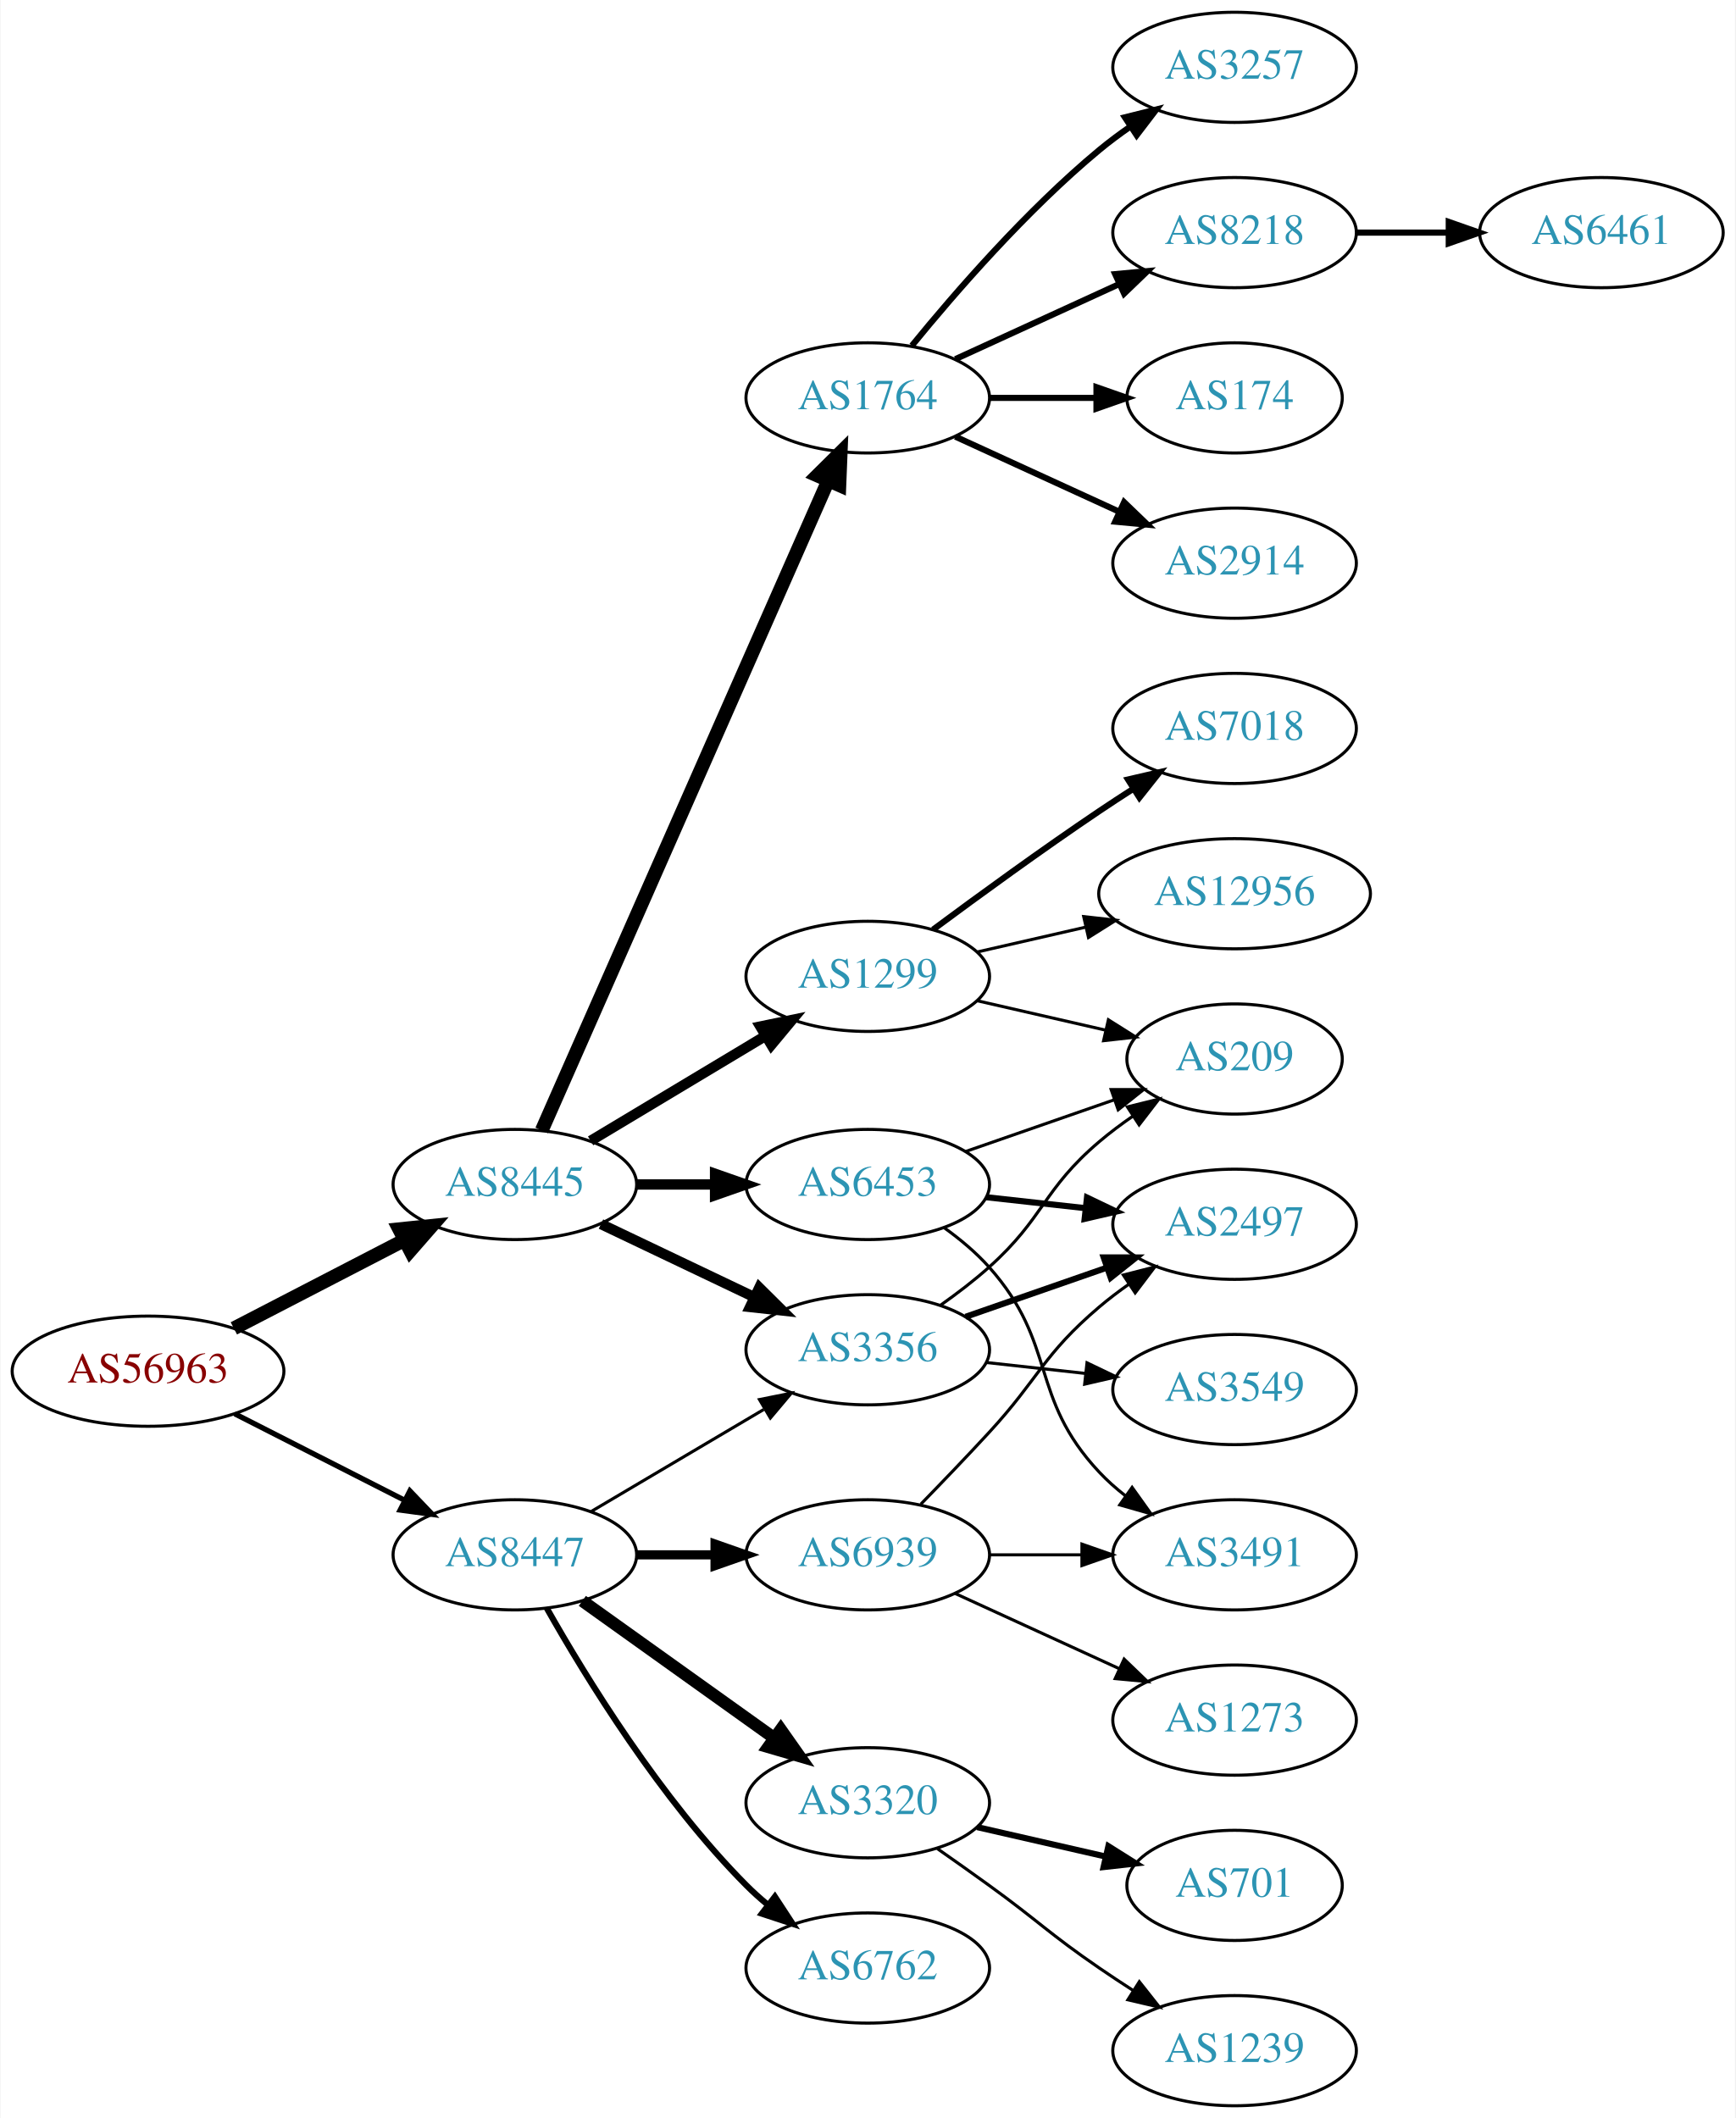
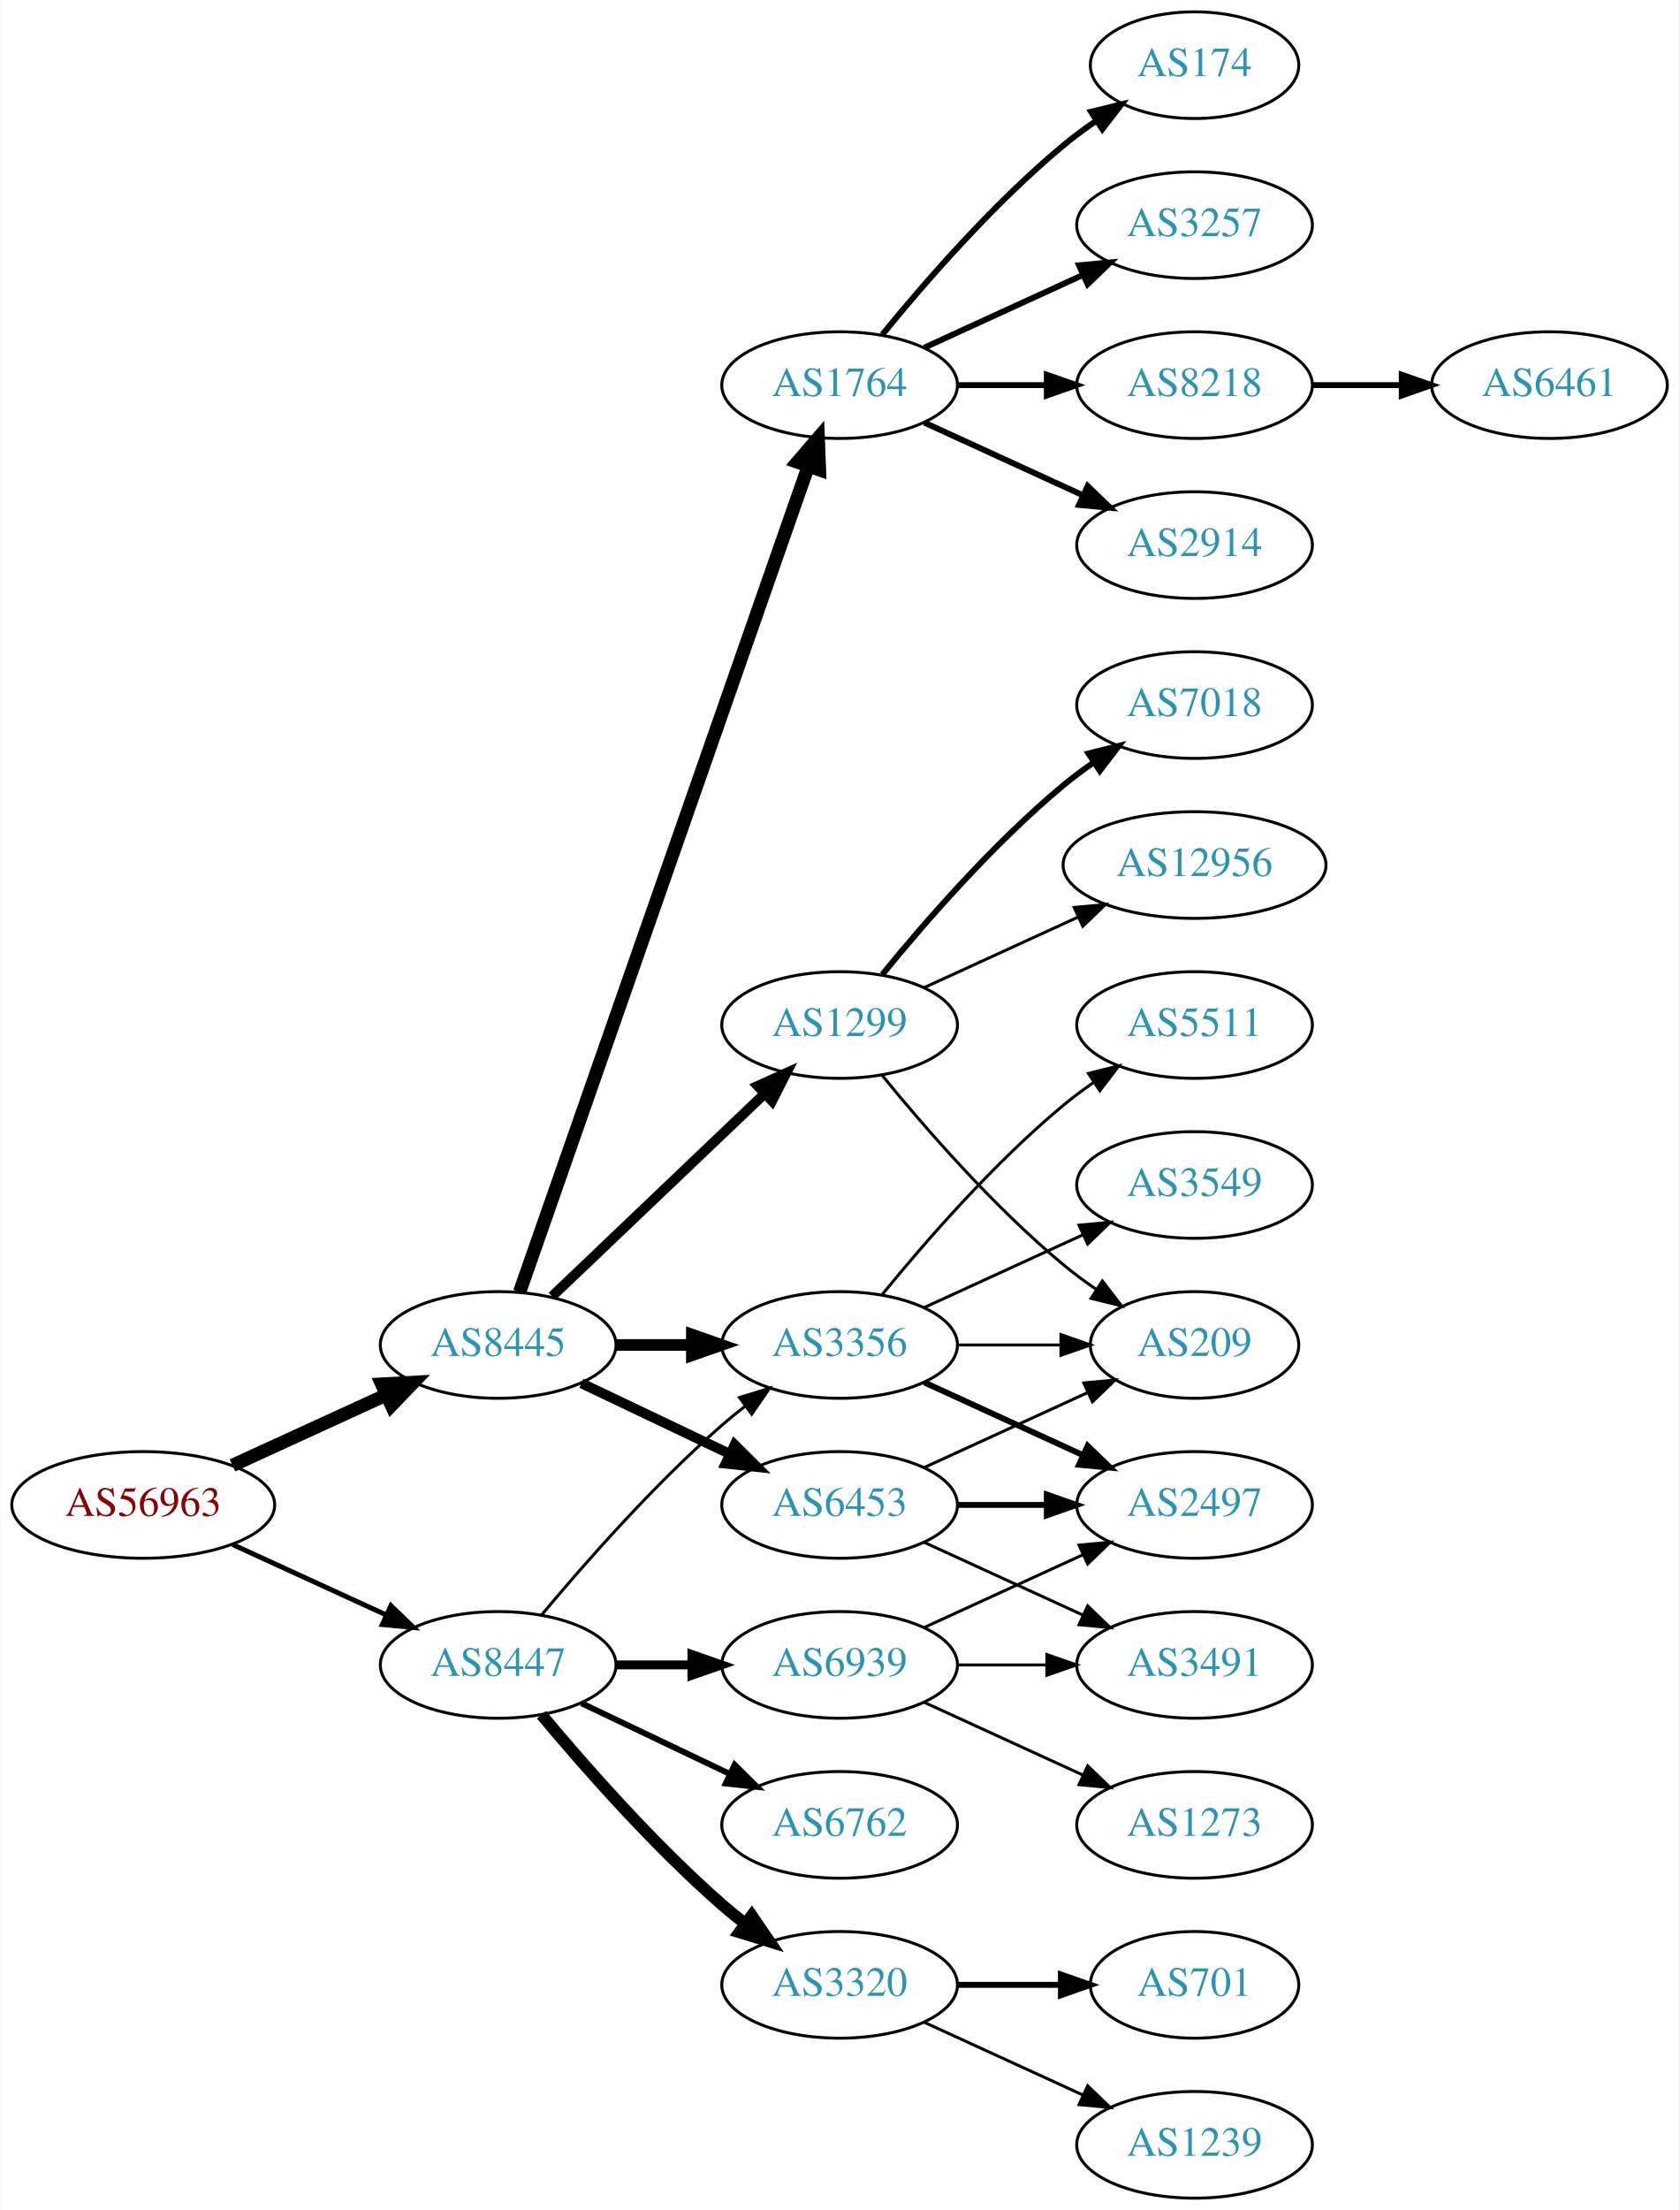
- <svg xmlns="http://www.w3.org/2000/svg" xmlns:xlink="http://www.w3.org/1999/xlink" width="567pt" height="692pt" viewBox="0.00 0.00 566.66 692.00">
-   <g id="graph0" class="graph" transform="scale(1 1) rotate(0) translate(4 688)">
-     <polygon fill="white" stroke="none" points="-4,4 -4,-688 562.663,-688 562.663,4 -4,4" />
+ <svg xmlns="http://www.w3.org/2000/svg" xmlns:xlink="http://www.w3.org/1999/xlink" width="567pt" height="746pt" viewBox="0.00 0.00 566.66 746.00">
+   <g id="graph0" class="graph" transform="scale(1 1) rotate(0) translate(4 742)">
+     <polygon fill="white" stroke="none" points="-4,4 -4,-742 562.663,-742 562.663,4 -4,4" />
    <g id="node1" class="node">
      <g id="a_node1">
        <a xlink:href="/asn/56963" xlink:title="AS56963 ~ Skidata AG [AT]">
-           <ellipse fill="#ffffff" stroke="black" cx="44.196" cy="-240" rx="44.393" ry="18" />
-           <text text-anchor="middle" x="44.196" y="-236.3" font-family="Times,serif" font-size="14.00" fill="#880000">AS56963</text>
+           <ellipse fill="#ffffff" stroke="black" cx="44.196" cy="-234" rx="44.393" ry="18" />
+           <text text-anchor="middle" x="44.196" y="-230.3" font-family="Times,serif" font-size="14.00" fill="#880000">AS56963</text>
        </a>
      </g>
    </g>
    <g id="node2" class="node">
      <g id="a_node2">
        <a xlink:href="/asn/8445" xlink:title="AS8445 ~ SALZBURG-AG-AS [AT]">
-           <ellipse fill="#ffffff" stroke="black" cx="164.039" cy="-301" rx="39.794" ry="18" />
-           <text text-anchor="middle" x="164.039" y="-297.3" font-family="Times,serif" font-size="14.00" fill="#2c94b3">AS8445</text>
+           <ellipse fill="#ffffff" stroke="black" cx="164.039" cy="-288" rx="39.794" ry="18" />
+           <text text-anchor="middle" x="164.039" y="-284.3" font-family="Times,serif" font-size="14.00" fill="#2c94b3">AS8445</text>
        </a>
      </g>
    </g>
    <g id="edge1" class="edge">
-       <path fill="none" stroke="black" stroke-width="4.5" d="M72.231,-253.995C88.781,-262.561 110.133,-273.614 127.974,-282.849" />
-       <polygon fill="black" stroke="black" stroke-width="4.5" points="126.248,-286.39 136.939,-287.49 129.869,-279.396 126.248,-286.39" />
+       <path fill="none" stroke="black" stroke-width="4.5" d="M74.326,-247.348C89.937,-254.502 109.335,-263.391 126.007,-271.03" />
+       <polygon fill="black" stroke="black" stroke-width="4.5" points="124.727,-274.775 135.459,-275.362 128.008,-267.616 124.727,-274.775" />
    </g>
    <g id="node3" class="node">
      <g id="a_node3">
        <a xlink:href="/asn/8447" xlink:title="AS8447 ~ A1 Telekom Austria AG [AT]">
          <ellipse fill="#ffffff" stroke="black" cx="164.039" cy="-180" rx="39.794" ry="18" />
          <text text-anchor="middle" x="164.039" y="-176.3" font-family="Times,serif" font-size="14.00" fill="#2c94b3">AS8447</text>
        </a>
      </g>
    </g>
    <g id="edge2" class="edge">
-       <path fill="none" stroke="black" stroke-width="1.731" d="M72.528,-226.084C89.087,-217.653 110.372,-206.815 128.141,-197.768" />
-       <polygon fill="black" stroke="black" stroke-width="1.731" points="129.745,-200.879 137.068,-193.223 126.569,-194.641 129.745,-200.879" />
+       <path fill="none" stroke="black" stroke-width="1.667" d="M74.326,-220.652C89.937,-213.498 109.335,-204.609 126.007,-196.97" />
+       <polygon fill="black" stroke="black" stroke-width="1.667" points="127.826,-199.986 135.459,-192.638 124.91,-193.622 127.826,-199.986" />
    </g>
    <g id="node4" class="node">
      <g id="a_node4">
-         <a xlink:href="/asn/6453" xlink:title="AS6453 ~ TATA COMMUNICATIONS (AMERICA) INC [US]">
-           <ellipse fill="#ffffff" stroke="black" cx="279.332" cy="-301" rx="39.794" ry="18" />
-           <text text-anchor="middle" x="279.332" y="-297.3" font-family="Times,serif" font-size="14.00" fill="#2c94b3">AS6453</text>
+         <a xlink:href="/asn/1764" xlink:title="AS1764 ~ NEXTLAYER-AS [AT]">
+           <ellipse fill="#ffffff" stroke="black" cx="279.332" cy="-612" rx="39.794" ry="18" />
+           <text text-anchor="middle" x="279.332" y="-608.3" font-family="Times,serif" font-size="14.00" fill="#2c94b3">AS1764</text>
        </a>
      </g>
    </g>
    <g id="edge3" class="edge">
-       <path fill="none" stroke="black" stroke-width="3.375" d="M203.711,-301C211.914,-301 220.678,-301 229.21,-301" />
-       <polygon fill="black" stroke="black" stroke-width="3.375" points="229.449,-304.5 239.449,-301 229.449,-297.5 229.449,-304.5" />
+       <path fill="none" stroke="black" stroke-width="4.5" d="M171.291,-305.881C190.093,-359.651 246.207,-520.129 268.775,-584.67" />
+       <polygon fill="black" stroke="black" stroke-width="4.5" points="265.081,-586.034 272.098,-594.174 272.514,-583.435 265.081,-586.034" />
    </g>
    <g id="node5" class="node">
      <g id="a_node5">
-         <a xlink:href="/asn/3356" xlink:title="AS3356 ~ Level 3 Parent, LLC [US]">
-           <ellipse fill="#ffffff" stroke="black" cx="279.332" cy="-247" rx="39.794" ry="18" />
-           <text text-anchor="middle" x="279.332" y="-243.3" font-family="Times,serif" font-size="14.00" fill="#2c94b3">AS3356</text>
+         <a xlink:href="/asn/6453" xlink:title="AS6453 ~ TATA COMMUNICATIONS (AMERICA) INC [US]">
+           <ellipse fill="#ffffff" stroke="black" cx="279.332" cy="-234" rx="39.794" ry="18" />
+           <text text-anchor="middle" x="279.332" y="-230.3" font-family="Times,serif" font-size="14.00" fill="#2c94b3">AS6453</text>
        </a>
      </g>
    </g>
    <g id="edge4" class="edge">
-       <path fill="none" stroke="black" stroke-width="3.375" d="M192.175,-288.066C207.169,-280.919 225.99,-271.948 242.213,-264.215" />
-       <polygon fill="black" stroke="black" stroke-width="3.375" points="243.895,-267.291 251.417,-259.829 240.884,-260.972 243.895,-267.291" />
+       <path fill="none" stroke="black" stroke-width="3.375" d="M192.175,-275.066C207.169,-267.919 225.99,-258.948 242.213,-251.215" />
+       <polygon fill="black" stroke="black" stroke-width="3.375" points="243.895,-254.291 251.417,-246.829 240.884,-247.972 243.895,-254.291" />
    </g>
    <g id="node6" class="node">
      <g id="a_node6">
-         <a xlink:href="/asn/1764" xlink:title="AS1764 ~ NEXTLAYER-AS [AT]">
-           <ellipse fill="#ffffff" stroke="black" cx="279.332" cy="-558" rx="39.794" ry="18" />
-           <text text-anchor="middle" x="279.332" y="-554.3" font-family="Times,serif" font-size="14.00" fill="#2c94b3">AS1764</text>
+         <a xlink:href="/asn/1299" xlink:title="AS1299 ~ Telia Carrier [EU]">
+           <ellipse fill="#ffffff" stroke="black" cx="279.332" cy="-396" rx="39.794" ry="18" />
+           <text text-anchor="middle" x="279.332" y="-392.3" font-family="Times,serif" font-size="14.00" fill="#2c94b3">AS1299</text>
        </a>
      </g>
    </g>
    <g id="edge5" class="edge">
-       <path fill="none" stroke="black" stroke-width="4.5" d="M172.826,-318.665C192.269,-362.772 243.055,-477.976 266.345,-530.809" />
-       <polygon fill="black" stroke="black" stroke-width="4.5" points="262.853,-532.65 270.49,-540.212 270.059,-529.473 262.853,-532.65" />
+       <path fill="none" stroke="black" stroke-width="3.375" d="M182.245,-304.403C201.321,-322.587 232.241,-352.063 253.838,-372.651" />
+       <polygon fill="black" stroke="black" stroke-width="3.375" points="251.681,-375.43 261.334,-379.797 256.511,-370.363 251.681,-375.43" />
    </g>
    <g id="node7" class="node">
      <g id="a_node7">
-         <a xlink:href="/asn/1299" xlink:title="AS1299 ~ Telia Carrier [EU]">
-           <ellipse fill="#ffffff" stroke="black" cx="279.332" cy="-369" rx="39.794" ry="18" />
-           <text text-anchor="middle" x="279.332" y="-365.3" font-family="Times,serif" font-size="14.00" fill="#2c94b3">AS1299</text>
+         <a xlink:href="/asn/3356" xlink:title="AS3356 ~ Level 3 Parent, LLC [US]">
+           <ellipse fill="#ffffff" stroke="black" cx="279.332" cy="-288" rx="39.794" ry="18" />
+           <text text-anchor="middle" x="279.332" y="-284.3" font-family="Times,serif" font-size="14.00" fill="#2c94b3">AS3356</text>
        </a>
      </g>
    </g>
    <g id="edge6" class="edge">
-       <path fill="none" stroke="black" stroke-width="3.375" d="M188.789,-315.255C205.405,-325.229 227.801,-338.671 246.038,-349.617" />
-       <polygon fill="black" stroke="black" stroke-width="3.375" points="244.238,-352.618 254.613,-354.764 247.84,-346.616 244.238,-352.618" />
-     </g>
-     <g id="edge21" class="edge">
-       <path fill="none" stroke="black" d="M189.065,-194.209C205.437,-203.891 227.325,-216.835 245.329,-227.482" />
-       <polygon fill="black" stroke="black" points="243.951,-230.734 254.34,-232.812 247.514,-224.708 243.951,-230.734" />
-     </g>
-     <g id="node19" class="node">
-       <g id="a_node19">
-         <a xlink:href="/asn/3320" xlink:title="AS3320 ~ DTAG [DE]">
-           <ellipse fill="#ffffff" stroke="black" cx="279.332" cy="-99" rx="39.794" ry="18" />
-           <text text-anchor="middle" x="279.332" y="-95.3" font-family="Times,serif" font-size="14.00" fill="#2c94b3">AS3320</text>
-         </a>
-       </g>
-     </g>
-     <g id="edge22" class="edge">
-       <path fill="none" stroke="black" stroke-width="4" d="M186.083,-164.954C203.697,-152.361 229.036,-134.245 248.701,-120.184" />
-       <polygon fill="black" stroke="black" stroke-width="4" points="250.917,-122.903 257.016,-114.24 246.845,-117.209 250.917,-122.903" />
+       <path fill="none" stroke="black" stroke-width="3.938" d="M203.711,-288C211.914,-288 220.678,-288 229.21,-288" />
+       <polygon fill="black" stroke="black" stroke-width="3.938" points="229.449,-291.5 239.449,-288 229.449,-284.5 229.449,-291.5" />
+     </g>
+     <g id="edge24" class="edge">
+       <path fill="none" stroke="black" d="M178.669,-196.817C192.951,-213.929 216.498,-240.745 239.685,-261 242.151,-263.154 244.789,-265.294 247.487,-267.372" />
+       <polygon fill="black" stroke="black" points="245.512,-270.264 255.641,-273.37 249.66,-264.625 245.512,-270.264" />
    </g>
    <g id="node20" class="node">
      <g id="a_node20">
-         <a xlink:href="/asn/6762" xlink:title="AS6762 ~ TELECOM ITALIA SPARKLE S.p.A. [IT]">
-           <ellipse fill="#ffffff" stroke="black" cx="279.332" cy="-45" rx="39.794" ry="18" />
-           <text text-anchor="middle" x="279.332" y="-41.3" font-family="Times,serif" font-size="14.00" fill="#2c94b3">AS6762</text>
-         </a>
-       </g>
-     </g>
-     <g id="edge23" class="edge">
-       <path fill="none" stroke="black" stroke-width="2" d="M174.498,-162.51C187.28,-139.904 211.712,-100.114 239.685,-72 241.796,-69.879 244.092,-67.812 246.477,-65.829" />
-       <polygon fill="black" stroke="black" stroke-width="2" points="248.993,-68.31 254.793,-59.444 244.73,-62.758 248.993,-68.31" />
+         <a xlink:href="/asn/3320" xlink:title="AS3320 ~ DTAG [DE]">
+           <ellipse fill="#ffffff" stroke="black" cx="279.332" cy="-72" rx="39.794" ry="18" />
+           <text text-anchor="middle" x="279.332" y="-68.3" font-family="Times,serif" font-size="14.00" fill="#2c94b3">AS3320</text>
+         </a>
+       </g>
+     </g>
+     <g id="edge22" class="edge">
+       <path fill="none" stroke="black" stroke-width="4" d="M178.669,-163.183C192.951,-146.071 216.498,-119.255 239.685,-99 242.151,-96.846 244.789,-94.706 247.487,-92.628" />
+       <polygon fill="black" stroke="black" stroke-width="4" points="249.66,-95.375 255.641,-86.63 245.512,-89.736 249.66,-95.375" />
    </g>
    <g id="node21" class="node">
      <g id="a_node21">
+         <a xlink:href="/asn/6762" xlink:title="AS6762 ~ TELECOM ITALIA SPARKLE S.p.A. [IT]">
+           <ellipse fill="#ffffff" stroke="black" cx="279.332" cy="-126" rx="39.794" ry="18" />
+           <text text-anchor="middle" x="279.332" y="-122.3" font-family="Times,serif" font-size="14.00" fill="#2c94b3">AS6762</text>
+         </a>
+       </g>
+     </g>
+     <g id="edge23" class="edge">
+       <path fill="none" stroke="black" stroke-width="2" d="M192.175,-167.066C207.169,-159.919 225.99,-150.948 242.213,-143.215" />
+       <polygon fill="black" stroke="black" stroke-width="2" points="243.895,-146.291 251.417,-138.829 240.884,-139.972 243.895,-146.291" />
+     </g>
+     <g id="node22" class="node">
+       <g id="a_node22">
        <a xlink:href="/asn/6939" xlink:title="AS6939 ~ Hurricane Electric LLC [US]">
          <ellipse fill="#ffffff" stroke="black" cx="279.332" cy="-180" rx="39.794" ry="18" />
          <text text-anchor="middle" x="279.332" y="-176.3" font-family="Times,serif" font-size="14.00" fill="#2c94b3">AS6939</text>
        </a>
      </g>
    </g>
-     <g id="edge24" class="edge">
+     <g id="edge25" class="edge">
      <path fill="none" stroke="black" stroke-width="3" d="M203.711,-180C211.914,-180 220.678,-180 229.21,-180" />
      <polygon fill="black" stroke="black" stroke-width="3" points="229.449,-183.5 239.449,-180 229.449,-176.5 229.449,-183.5" />
    </g>
    <g id="node8" class="node">
      <g id="a_node8">
-         <a xlink:href="/asn/2497" xlink:title="AS2497 ~ Internet Initiative Japan Inc. [JP]">
-           <ellipse fill="#ffffff" stroke="black" cx="399.174" cy="-288" rx="39.794" ry="18" />
-           <text text-anchor="middle" x="399.174" y="-284.3" font-family="Times,serif" font-size="14.00" fill="#2c94b3">AS2497</text>
-         </a>
-       </g>
-     </g>
-     <g id="edge10" class="edge">
-       <path fill="none" stroke="black" stroke-width="2" d="M317.942,-296.851C328.253,-295.713 339.57,-294.465 350.37,-293.274" />
-       <polygon fill="black" stroke="black" stroke-width="2" points="350.961,-296.73 360.517,-292.154 350.194,-289.772 350.961,-296.73" />
+         <a xlink:href="/asn/174" xlink:title="AS174 ~ Cogent Communications [US]">
+           <ellipse fill="#ffffff" stroke="black" cx="399.174" cy="-720" rx="35.194" ry="18" />
+           <text text-anchor="middle" x="399.174" y="-716.3" font-family="Times,serif" font-size="14.00" fill="#2c94b3">AS174</text>
+         </a>
+       </g>
+     </g>
+     <g id="edge7" class="edge">
+       <path fill="none" stroke="black" stroke-width="2" d="M293.751,-629.065C307.865,-646.375 331.28,-673.345 354.978,-693 358.441,-695.872 362.234,-698.669 366.088,-701.308" />
+       <polygon fill="black" stroke="black" stroke-width="2" points="364.231,-704.275 374.521,-706.797 368.05,-698.408 364.231,-704.275" />
+     </g>
+     <g id="node9" class="node">
+       <g id="a_node9">
+         <a xlink:href="/asn/3257" xlink:title="AS3257 ~ GTT [DE]">
+           <ellipse fill="#ffffff" stroke="black" cx="399.174" cy="-666" rx="39.794" ry="18" />
+           <text text-anchor="middle" x="399.174" y="-662.3" font-family="Times,serif" font-size="14.00" fill="#2c94b3">AS3257</text>
+         </a>
+       </g>
+     </g>
+     <g id="edge8" class="edge">
+       <path fill="none" stroke="black" stroke-width="2" d="M307.96,-624.661C323.917,-631.973 344.188,-641.261 361.471,-649.181" />
+       <polygon fill="black" stroke="black" stroke-width="2" points="360.169,-652.435 370.718,-653.419 363.085,-646.071 360.169,-652.435" />
    </g>
    <g id="node10" class="node">
      <g id="a_node10">
-         <a xlink:href="/asn/209" xlink:title="AS209 ~ CenturyLink Communications, LLC [US]">
-           <ellipse fill="#ffffff" stroke="black" cx="399.174" cy="-342" rx="35.194" ry="18" />
-           <text text-anchor="middle" x="399.174" y="-338.3" font-family="Times,serif" font-size="14.00" fill="#2c94b3">AS209</text>
-         </a>
-       </g>
-     </g>
-     <g id="edge12" class="edge">
-       <path fill="none" stroke="black" d="M311.293,-311.772C326.202,-316.959 344.22,-323.228 359.973,-328.709" />
-       <polygon fill="black" stroke="black" points="358.846,-332.023 369.441,-332.003 361.146,-325.411 358.846,-332.023" />
+         <a xlink:href="/asn/8218" xlink:title="AS8218 ~ legacy Neotelecoms [FR]">
+           <ellipse fill="#ffffff" stroke="black" cx="399.174" cy="-612" rx="39.794" ry="18" />
+           <text text-anchor="middle" x="399.174" y="-608.3" font-family="Times,serif" font-size="14.00" fill="#2c94b3">AS8218</text>
+         </a>
+       </g>
+     </g>
+     <g id="edge9" class="edge">
+       <path fill="none" stroke="black" stroke-width="2" d="M319.244,-612C328.798,-612 339.147,-612 349.11,-612" />
+       <polygon fill="black" stroke="black" stroke-width="2" points="349.302,-615.5 359.302,-612 349.302,-608.5 349.302,-615.5" />
    </g>
    <g id="node11" class="node">
      <g id="a_node11">
+         <a xlink:href="/asn/2914" xlink:title="AS2914 ~ NTT America, Inc. [US]">
+           <ellipse fill="#ffffff" stroke="black" cx="399.174" cy="-558" rx="39.794" ry="18" />
+           <text text-anchor="middle" x="399.174" y="-554.3" font-family="Times,serif" font-size="14.00" fill="#2c94b3">AS2914</text>
+         </a>
+       </g>
+     </g>
+     <g id="edge10" class="edge">
+       <path fill="none" stroke="black" stroke-width="2" d="M307.96,-599.339C323.917,-592.027 344.188,-582.739 361.471,-574.819" />
+       <polygon fill="black" stroke="black" stroke-width="2" points="363.085,-577.929 370.718,-570.581 360.169,-571.565 363.085,-577.929" />
+     </g>
+     <g id="node12" class="node">
+       <g id="a_node12">
+         <a xlink:href="/asn/2497" xlink:title="AS2497 ~ Internet Initiative Japan Inc. [JP]">
+           <ellipse fill="#ffffff" stroke="black" cx="399.174" cy="-234" rx="39.794" ry="18" />
+           <text text-anchor="middle" x="399.174" y="-230.3" font-family="Times,serif" font-size="14.00" fill="#2c94b3">AS2497</text>
+         </a>
+       </g>
+     </g>
+     <g id="edge11" class="edge">
+       <path fill="none" stroke="black" stroke-width="2" d="M319.244,-234C328.798,-234 339.147,-234 349.11,-234" />
+       <polygon fill="black" stroke="black" stroke-width="2" points="349.302,-237.5 359.302,-234 349.302,-230.5 349.302,-237.5" />
+     </g>
+     <g id="node13" class="node">
+       <g id="a_node13">
        <a xlink:href="/asn/3491" xlink:title="AS3491 ~ PCCW Global, Inc. [US]">
          <ellipse fill="#ffffff" stroke="black" cx="399.174" cy="-180" rx="39.794" ry="18" />
          <text text-anchor="middle" x="399.174" y="-176.3" font-family="Times,serif" font-size="14.00" fill="#2c94b3">AS3491</text>
        </a>
      </g>
    </g>
-     <g id="edge11" class="edge">
-       <path fill="none" stroke="black" d="M304.247,-286.91C309.49,-283.14 314.735,-278.77 318.978,-274 341.446,-248.743 331.872,-231.674 354.978,-207 357.547,-204.257 360.454,-201.68 363.515,-199.29" />
-       <polygon fill="black" stroke="black" points="365.695,-202.036 371.854,-193.415 361.663,-196.313 365.695,-202.036" />
-     </g>
-     <g id="edge7" class="edge">
-       <path fill="none" stroke="black" stroke-width="2" d="M311.293,-257.772C325.39,-262.677 342.266,-268.548 357.38,-273.807" />
-       <polygon fill="black" stroke="black" stroke-width="2" points="356.415,-277.177 367.01,-277.157 358.715,-270.566 356.415,-277.177" />
-     </g>
-     <g id="node9" class="node">
-       <g id="a_node9">
-         <a xlink:href="/asn/3549" xlink:title="AS3549 ~ Level 3 Parent, LLC [US]">
-           <ellipse fill="#ffffff" stroke="black" cx="399.174" cy="-234" rx="39.794" ry="18" />
-           <text text-anchor="middle" x="399.174" y="-230.3" font-family="Times,serif" font-size="14.00" fill="#2c94b3">AS3549</text>
-         </a>
-       </g>
-     </g>
-     <g id="edge8" class="edge">
-       <path fill="none" stroke="black" d="M317.942,-242.851C328.253,-241.713 339.57,-240.465 350.37,-239.274" />
-       <polygon fill="black" stroke="black" points="350.961,-242.73 360.517,-238.154 350.194,-235.772 350.961,-242.73" />
-     </g>
-     <g id="edge9" class="edge">
-       <path fill="none" stroke="black" d="M303.096,-261.546C308.495,-265.359 314.099,-269.633 318.978,-274 337.048,-290.172 336.5,-299.296 354.978,-315 358.406,-317.914 362.178,-320.736 366.021,-323.387" />
-       <polygon fill="black" stroke="black" points="364.157,-326.35 374.443,-328.89 367.986,-320.49 364.157,-326.35" />
-     </g>
-     <g id="node12" class="node">
-       <g id="a_node12">
-         <a xlink:href="/asn/2914" xlink:title="AS2914 ~ NTT America, Inc. [US]">
-           <ellipse fill="#ffffff" stroke="black" cx="399.174" cy="-504" rx="39.794" ry="18" />
-           <text text-anchor="middle" x="399.174" y="-500.3" font-family="Times,serif" font-size="14.00" fill="#2c94b3">AS2914</text>
-         </a>
-       </g>
-     </g>
-     <g id="edge13" class="edge">
-       <path fill="none" stroke="black" stroke-width="2" d="M307.96,-545.339C323.917,-538.027 344.188,-528.739 361.471,-520.819" />
-       <polygon fill="black" stroke="black" stroke-width="2" points="363.085,-523.929 370.718,-516.581 360.169,-517.565 363.085,-523.929" />
-     </g>
-     <g id="node13" class="node">
-       <g id="a_node13">
-         <a xlink:href="/asn/3257" xlink:title="AS3257 ~ GTT [DE]">
-           <ellipse fill="#ffffff" stroke="black" cx="399.174" cy="-666" rx="39.794" ry="18" />
-           <text text-anchor="middle" x="399.174" y="-662.3" font-family="Times,serif" font-size="14.00" fill="#2c94b3">AS3257</text>
-         </a>
-       </g>
-     </g>
-     <g id="edge14" class="edge">
-       <path fill="none" stroke="black" stroke-width="2" d="M293.751,-575.065C307.865,-592.375 331.28,-619.345 354.978,-639 358.194,-641.668 361.695,-644.27 365.265,-646.741" />
-       <polygon fill="black" stroke="black" stroke-width="2" points="363.343,-649.666 373.622,-652.236 367.189,-643.817 363.343,-649.666" />
+     <g id="edge12" class="edge">
+       <path fill="none" stroke="black" d="M307.96,-221.339C323.917,-214.027 344.188,-204.739 361.471,-196.819" />
+       <polygon fill="black" stroke="black" points="363.085,-199.929 370.718,-192.581 360.169,-193.565 363.085,-199.929" />
    </g>
    <g id="node14" class="node">
      <g id="a_node14">
-         <a xlink:href="/asn/8218" xlink:title="AS8218 ~ legacy Neotelecoms [FR]">
-           <ellipse fill="#ffffff" stroke="black" cx="399.174" cy="-612" rx="39.794" ry="18" />
-           <text text-anchor="middle" x="399.174" y="-608.3" font-family="Times,serif" font-size="14.00" fill="#2c94b3">AS8218</text>
-         </a>
-       </g>
-     </g>
-     <g id="edge15" class="edge">
-       <path fill="none" stroke="black" stroke-width="2" d="M307.96,-570.661C323.917,-577.973 344.188,-587.261 361.471,-595.181" />
-       <polygon fill="black" stroke="black" stroke-width="2" points="360.169,-598.435 370.718,-599.419 363.085,-592.071 360.169,-598.435" />
+         <a xlink:href="/asn/209" xlink:title="AS209 ~ CenturyLink Communications, LLC [US]">
+           <ellipse fill="#ffffff" stroke="black" cx="399.174" cy="-288" rx="35.194" ry="18" />
+           <text text-anchor="middle" x="399.174" y="-284.3" font-family="Times,serif" font-size="14.00" fill="#2c94b3">AS209</text>
+         </a>
+       </g>
+     </g>
+     <g id="edge13" class="edge">
+       <path fill="none" stroke="black" d="M307.96,-246.661C324.377,-254.183 345.358,-263.798 362.955,-271.861" />
+       <polygon fill="black" stroke="black" points="361.783,-275.174 372.332,-276.158 364.7,-268.811 361.783,-275.174" />
+     </g>
+     <g id="edge16" class="edge">
+       <path fill="none" stroke="black" d="M293.751,-378.935C307.865,-361.625 331.28,-334.655 354.978,-315 358.441,-312.128 362.234,-309.331 366.088,-306.692" />
+       <polygon fill="black" stroke="black" points="368.05,-309.592 374.521,-301.203 364.231,-303.725 368.05,-309.592" />
    </g>
    <g id="node15" class="node">
      <g id="a_node15">
-         <a xlink:href="/asn/174" xlink:title="AS174 ~ Cogent Communications [US]">
-           <ellipse fill="#ffffff" stroke="black" cx="399.174" cy="-558" rx="35.194" ry="18" />
-           <text text-anchor="middle" x="399.174" y="-554.3" font-family="Times,serif" font-size="14.00" fill="#2c94b3">AS174</text>
-         </a>
-       </g>
-     </g>
-     <g id="edge16" class="edge">
-       <path fill="none" stroke="black" stroke-width="2" d="M319.244,-558C330.331,-558 342.491,-558 353.873,-558" />
-       <polygon fill="black" stroke="black" stroke-width="2" points="354.055,-561.5 364.055,-558 354.055,-554.5 354.055,-561.5" />
+         <a xlink:href="/asn/7018" xlink:title="AS7018 ~ AT&amp;T Services, Inc. [US]">
+           <ellipse fill="#ffffff" stroke="black" cx="399.174" cy="-504" rx="39.794" ry="18" />
+           <text text-anchor="middle" x="399.174" y="-500.3" font-family="Times,serif" font-size="14.00" fill="#2c94b3">AS7018</text>
+         </a>
+       </g>
+     </g>
+     <g id="edge14" class="edge">
+       <path fill="none" stroke="black" stroke-width="2" d="M293.751,-413.065C307.865,-430.375 331.28,-457.345 354.978,-477 358.194,-479.668 361.695,-482.27 365.265,-484.741" />
+       <polygon fill="black" stroke="black" stroke-width="2" points="363.343,-487.666 373.622,-490.236 367.189,-481.817 363.343,-487.666" />
+     </g>
+     <g id="node16" class="node">
+       <g id="a_node16">
+         <a xlink:href="/asn/12956" xlink:title="AS12956 ~ TELXIUS [ES]">
+           <ellipse fill="#ffffff" stroke="black" cx="399.174" cy="-450" rx="44.393" ry="18" />
+           <text text-anchor="middle" x="399.174" y="-446.3" font-family="Times,serif" font-size="14.00" fill="#2c94b3">AS12956</text>
+         </a>
+       </g>
+     </g>
+     <g id="edge15" class="edge">
+       <path fill="none" stroke="black" d="M307.96,-408.661C323.458,-415.762 343.025,-424.728 359.971,-432.494" />
+       <polygon fill="black" stroke="black" points="358.525,-435.681 369.074,-436.665 361.441,-429.317 358.525,-435.681" />
+     </g>
+     <g id="edge19" class="edge">
+       <path fill="none" stroke="black" stroke-width="2" d="M307.96,-275.339C323.917,-268.027 344.188,-258.739 361.471,-250.819" />
+       <polygon fill="black" stroke="black" stroke-width="2" points="363.085,-253.929 370.718,-246.581 360.169,-247.565 363.085,-253.929" />
    </g>
    <g id="edge20" class="edge">
-       <path fill="none" stroke="black" d="M315.051,-361.045C328.143,-358.045 343.166,-354.604 356.806,-351.478" />
-       <polygon fill="black" stroke="black" points="357.948,-354.807 366.914,-349.162 356.384,-347.984 357.948,-354.807" />
+       <path fill="none" stroke="black" d="M319.244,-288C330.331,-288 342.491,-288 353.873,-288" />
+       <polygon fill="black" stroke="black" points="354.055,-291.5 364.055,-288 354.055,-284.5 354.055,-291.5" />
+     </g>
+     <g id="node18" class="node">
+       <g id="a_node18">
+         <a xlink:href="/asn/3549" xlink:title="AS3549 ~ Level 3 Parent, LLC [US]">
+           <ellipse fill="#ffffff" stroke="black" cx="399.174" cy="-342" rx="39.794" ry="18" />
+           <text text-anchor="middle" x="399.174" y="-338.3" font-family="Times,serif" font-size="14.00" fill="#2c94b3">AS3549</text>
+         </a>
+       </g>
+     </g>
+     <g id="edge18" class="edge">
+       <path fill="none" stroke="black" d="M307.96,-300.661C323.917,-307.973 344.188,-317.261 361.471,-325.181" />
+       <polygon fill="black" stroke="black" points="360.169,-328.435 370.718,-329.419 363.085,-322.071 360.169,-328.435" />
+     </g>
+     <g id="node19" class="node">
+       <g id="a_node19">
+         <a xlink:href="/asn/5511" xlink:title="AS5511 ~ Orange S.A. [FR]">
+           <ellipse fill="#ffffff" stroke="black" cx="399.174" cy="-396" rx="39.794" ry="18" />
+           <text text-anchor="middle" x="399.174" y="-392.3" font-family="Times,serif" font-size="14.00" fill="#2c94b3">AS5511</text>
+         </a>
+       </g>
+     </g>
+     <g id="edge21" class="edge">
+       <path fill="none" stroke="black" d="M293.751,-305.065C307.865,-322.375 331.28,-349.345 354.978,-369 358.194,-371.668 361.695,-374.27 365.265,-376.741" />
+       <polygon fill="black" stroke="black" points="363.343,-379.666 373.622,-382.236 367.189,-373.817 363.343,-379.666" />
    </g>
    <g id="node17" class="node">
      <g id="a_node17">
-         <a xlink:href="/asn/7018" xlink:title="AS7018 ~ AT&amp;T Services, Inc. [US]">
-           <ellipse fill="#ffffff" stroke="black" cx="399.174" cy="-450" rx="39.794" ry="18" />
-           <text text-anchor="middle" x="399.174" y="-446.3" font-family="Times,serif" font-size="14.00" fill="#2c94b3">AS7018</text>
-         </a>
-       </g>
-     </g>
-     <g id="edge18" class="edge">
-       <path fill="none" stroke="black" stroke-width="2" d="M300.662,-384.277C315.524,-395.304 336.269,-410.407 354.978,-423 358.527,-425.389 362.277,-427.839 366.026,-430.242" />
-       <polygon fill="black" stroke="black" stroke-width="2" points="364.352,-433.325 374.674,-435.712 368.094,-427.409 364.352,-433.325" />
-     </g>
-     <g id="node18" class="node">
-       <g id="a_node18">
-         <a xlink:href="/asn/12956" xlink:title="AS12956 ~ TELXIUS [ES]">
-           <ellipse fill="#ffffff" stroke="black" cx="399.174" cy="-396" rx="44.393" ry="18" />
-           <text text-anchor="middle" x="399.174" y="-392.3" font-family="Times,serif" font-size="14.00" fill="#2c94b3">AS12956</text>
-         </a>
-       </g>
-     </g>
-     <g id="edge19" class="edge">
-       <path fill="none" stroke="black" d="M315.051,-376.955C326.189,-379.507 338.725,-382.379 350.618,-385.104" />
-       <polygon fill="black" stroke="black" points="349.883,-388.526 360.412,-387.348 351.446,-381.703 349.883,-388.526" />
-     </g>
-     <g id="node16" class="node">
-       <g id="a_node16">
        <a xlink:href="/asn/6461" xlink:title="AS6461 ~ Zayo Bandwidth [US]">
          <ellipse fill="#ffffff" stroke="black" cx="519.017" cy="-612" rx="39.794" ry="18" />
          <text text-anchor="middle" x="519.017" y="-608.3" font-family="Times,serif" font-size="14.00" fill="#2c94b3">AS6461</text>
        </a>
      </g>
    </g>
    <g id="edge17" class="edge">
      <path fill="none" stroke="black" stroke-width="2" d="M439.087,-612C448.64,-612 458.99,-612 468.952,-612" />
      <polygon fill="black" stroke="black" stroke-width="2" points="469.145,-615.5 479.145,-612 469.145,-608.5 469.145,-615.5" />
-     </g>
-     <g id="node22" class="node">
-       <g id="a_node22">
-         <a xlink:href="/asn/1239" xlink:title="AS1239 ~ Sprint [US]">
-           <ellipse fill="#ffffff" stroke="black" cx="399.174" cy="-18" rx="39.794" ry="18" />
-           <text text-anchor="middle" x="399.174" y="-14.3" font-family="Times,serif" font-size="14.00" fill="#2c94b3">AS1239</text>
-         </a>
-       </g>
-     </g>
-     <g id="edge25" class="edge">
-       <path fill="none" stroke="black" d="M302.089,-83.991C307.623,-80.121 313.542,-75.936 318.978,-72 335.178,-60.271 338.483,-56.31 354.978,-45 358.506,-42.581 362.244,-40.111 365.985,-37.698" />
-       <polygon fill="black" stroke="black" points="368.057,-40.529 374.626,-32.216 364.307,-34.618 368.057,-40.529" />
    </g>
    <g id="node23" class="node">
      <g id="a_node23">
        <a xlink:href="/asn/701" xlink:title="AS701 ~ UUNET [US]">
          <ellipse fill="#ffffff" stroke="black" cx="399.174" cy="-72" rx="35.194" ry="18" />
          <text text-anchor="middle" x="399.174" y="-68.3" font-family="Times,serif" font-size="14.00" fill="#2c94b3">AS701</text>
        </a>
      </g>
    </g>
    <g id="edge26" class="edge">
-       <path fill="none" stroke="black" stroke-width="2" d="M315.051,-91.045C328.143,-88.045 343.166,-84.603 356.806,-81.478" />
-       <polygon fill="black" stroke="black" stroke-width="2" points="357.948,-84.807 366.914,-79.162 356.384,-77.984 357.948,-84.807" />
+       <path fill="none" stroke="black" stroke-width="2" d="M319.244,-72C330.331,-72 342.491,-72 353.873,-72" />
+       <polygon fill="black" stroke="black" stroke-width="2" points="354.055,-75.5 364.055,-72 354.055,-68.5 354.055,-75.5" />
+     </g>
+     <g id="node24" class="node">
+       <g id="a_node24">
+         <a xlink:href="/asn/1239" xlink:title="AS1239 ~ Sprint [US]">
+           <ellipse fill="#ffffff" stroke="black" cx="399.174" cy="-18" rx="39.794" ry="18" />
+           <text text-anchor="middle" x="399.174" y="-14.3" font-family="Times,serif" font-size="14.00" fill="#2c94b3">AS1239</text>
+         </a>
+       </g>
+     </g>
+     <g id="edge27" class="edge">
+       <path fill="none" stroke="black" d="M307.96,-59.339C323.917,-52.027 344.188,-42.739 361.471,-34.819" />
+       <polygon fill="black" stroke="black" points="363.085,-37.929 370.718,-30.581 360.169,-31.565 363.085,-37.929" />
    </g>
    <g id="edge28" class="edge">
-       <path fill="none" stroke="black" d="M296.682,-196.568C303.634,-203.704 311.782,-212.188 318.978,-220 335.408,-237.836 336.5,-245.296 354.978,-261 358,-263.568 361.289,-266.065 364.658,-268.437" />
-       <polygon fill="black" stroke="black" points="362.828,-271.423 373.093,-274.045 366.703,-265.594 362.828,-271.423" />
-     </g>
-     <g id="edge27" class="edge">
+       <path fill="none" stroke="black" d="M307.96,-192.661C323.917,-199.973 344.188,-209.261 361.471,-217.181" />
+       <polygon fill="black" stroke="black" points="360.169,-220.435 370.718,-221.419 363.085,-214.071 360.169,-220.435" />
+     </g>
+     <g id="edge29" class="edge">
      <path fill="none" stroke="black" d="M319.244,-180C328.798,-180 339.147,-180 349.11,-180" />
      <polygon fill="black" stroke="black" points="349.302,-183.5 359.302,-180 349.302,-176.5 349.302,-183.5" />
    </g>
-     <g id="node24" class="node">
-       <g id="a_node24">
+     <g id="node25" class="node">
+       <g id="a_node25">
        <a xlink:href="/asn/1273" xlink:title="AS1273 ~ Vodafone Group PLC [EU]">
          <ellipse fill="#ffffff" stroke="black" cx="399.174" cy="-126" rx="39.794" ry="18" />
          <text text-anchor="middle" x="399.174" y="-122.3" font-family="Times,serif" font-size="14.00" fill="#2c94b3">AS1273</text>
        </a>
      </g>
    </g>
-     <g id="edge29" class="edge">
+     <g id="edge30" class="edge">
      <path fill="none" stroke="black" d="M307.96,-167.339C323.917,-160.027 344.188,-150.739 361.471,-142.819" />
      <polygon fill="black" stroke="black" points="363.085,-145.929 370.718,-138.581 360.169,-139.565 363.085,-145.929" />
    </g>
  </g>
</svg>
